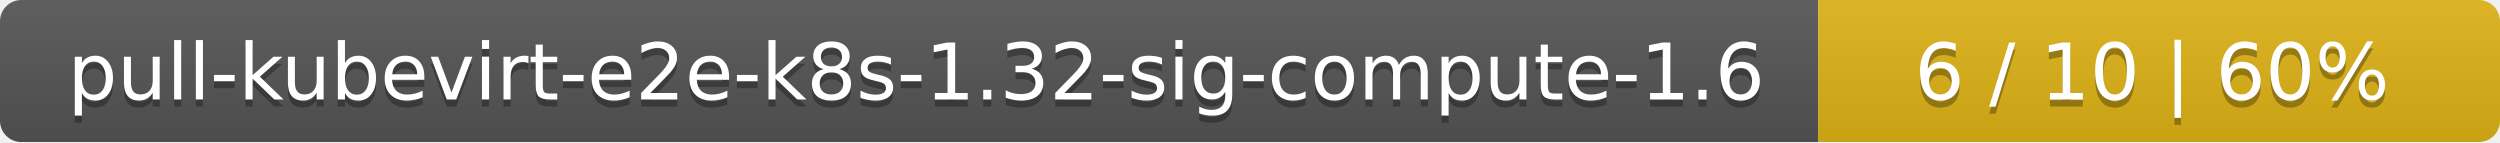
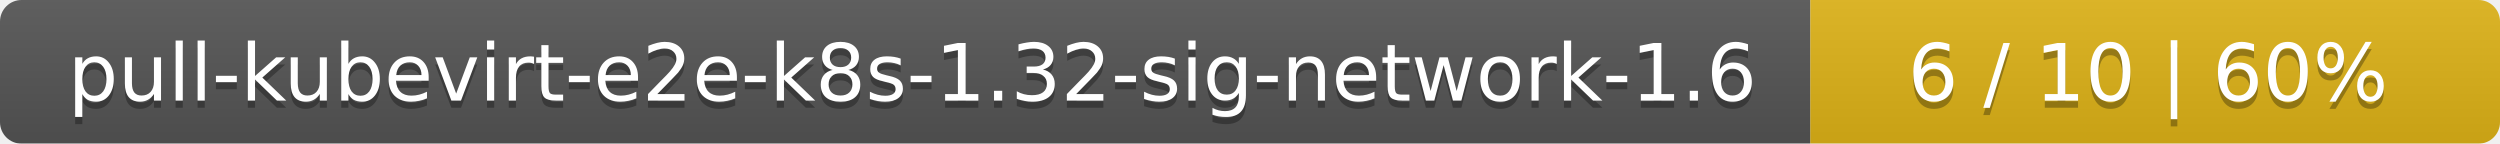
- <svg xmlns="http://www.w3.org/2000/svg" width="352" height="20">
+ <svg xmlns="http://www.w3.org/2000/svg" width="348" height="20">
  <linearGradient id="smooth" x2="0" y2="100%">
    <stop offset="0" stop-color="#bbb" stop-opacity=".1" />
    <stop offset="1" stop-opacity=".1" />
  </linearGradient>
  <mask id="round">
-     <rect width="352" height="20" rx="3" fill="#fff" />
+     <rect width="348" height="20" rx="3" fill="#fff" />
  </mask>
  <g mask="url(#round)">
-     <rect width="256" height="20" fill="#555" />
-     <rect x="256" width="96" height="20" fill="#dfb317" />
-     <rect width="352" height="20" fill="url(#smooth)" />
+     <rect width="252" height="20" fill="#555" />
+     <rect x="252" width="96" height="20" fill="#dfb317" />
+     <rect width="348" height="20" fill="url(#smooth)" />
  </g>
  <g fill="#fff" text-anchor="middle" font-family="DejaVu Sans,Verdana,Geneva,sans-serif" font-size="11">
-     <text x="129" y="15" fill="#010101" fill-opacity=".3">pull-kubevirt-e2e-k8s-1.32-sig-compute-1.6</text>
-     <text x="129" y="14">pull-kubevirt-e2e-k8s-1.32-sig-compute-1.6</text>
-     <text x="303" y="15" fill="#010101" fill-opacity=".3">6 / 10    |    60%</text>
-     <text x="303" y="14">6 / 10    |    60%</text>
+     <text x="127" y="15" fill="#010101" fill-opacity=".3">pull-kubevirt-e2e-k8s-1.32-sig-network-1.6</text>
+     <text x="127" y="14">pull-kubevirt-e2e-k8s-1.32-sig-network-1.6</text>
+     <text x="299" y="15" fill="#010101" fill-opacity=".3">6 / 10    |    60%</text>
+     <text x="299" y="14">6 / 10    |    60%</text>
  </g>
</svg>
